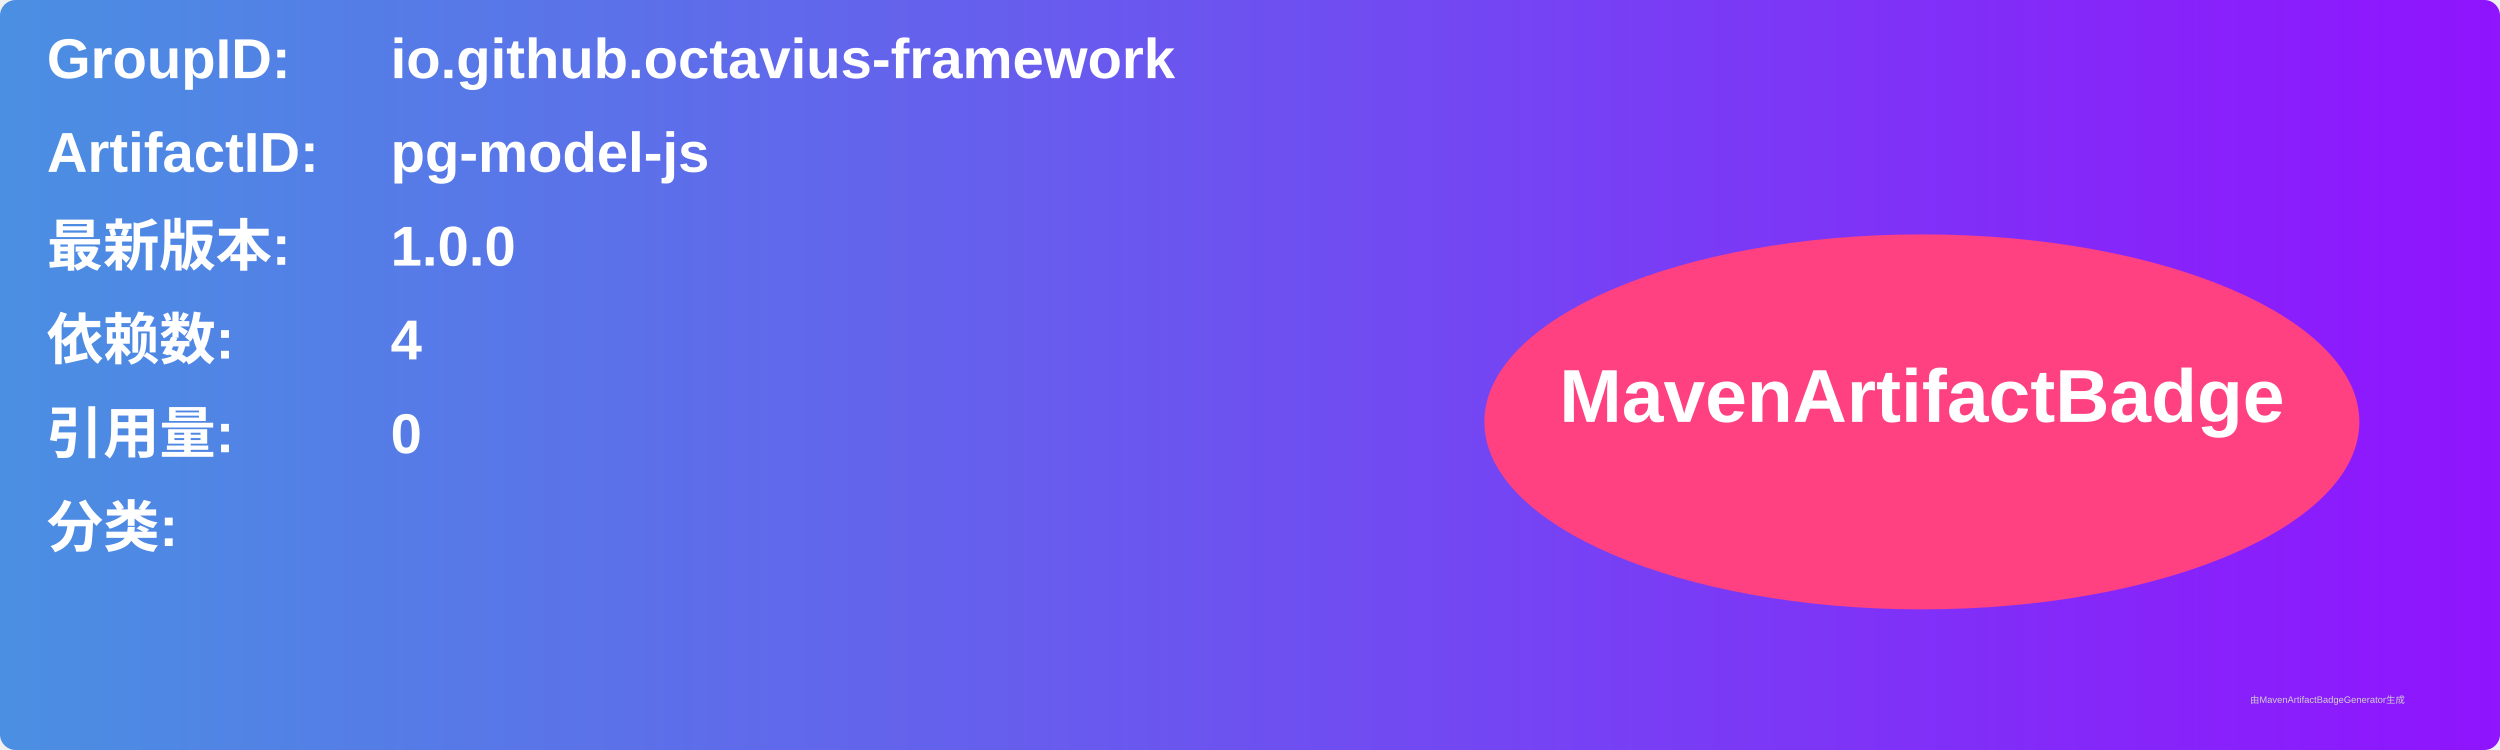
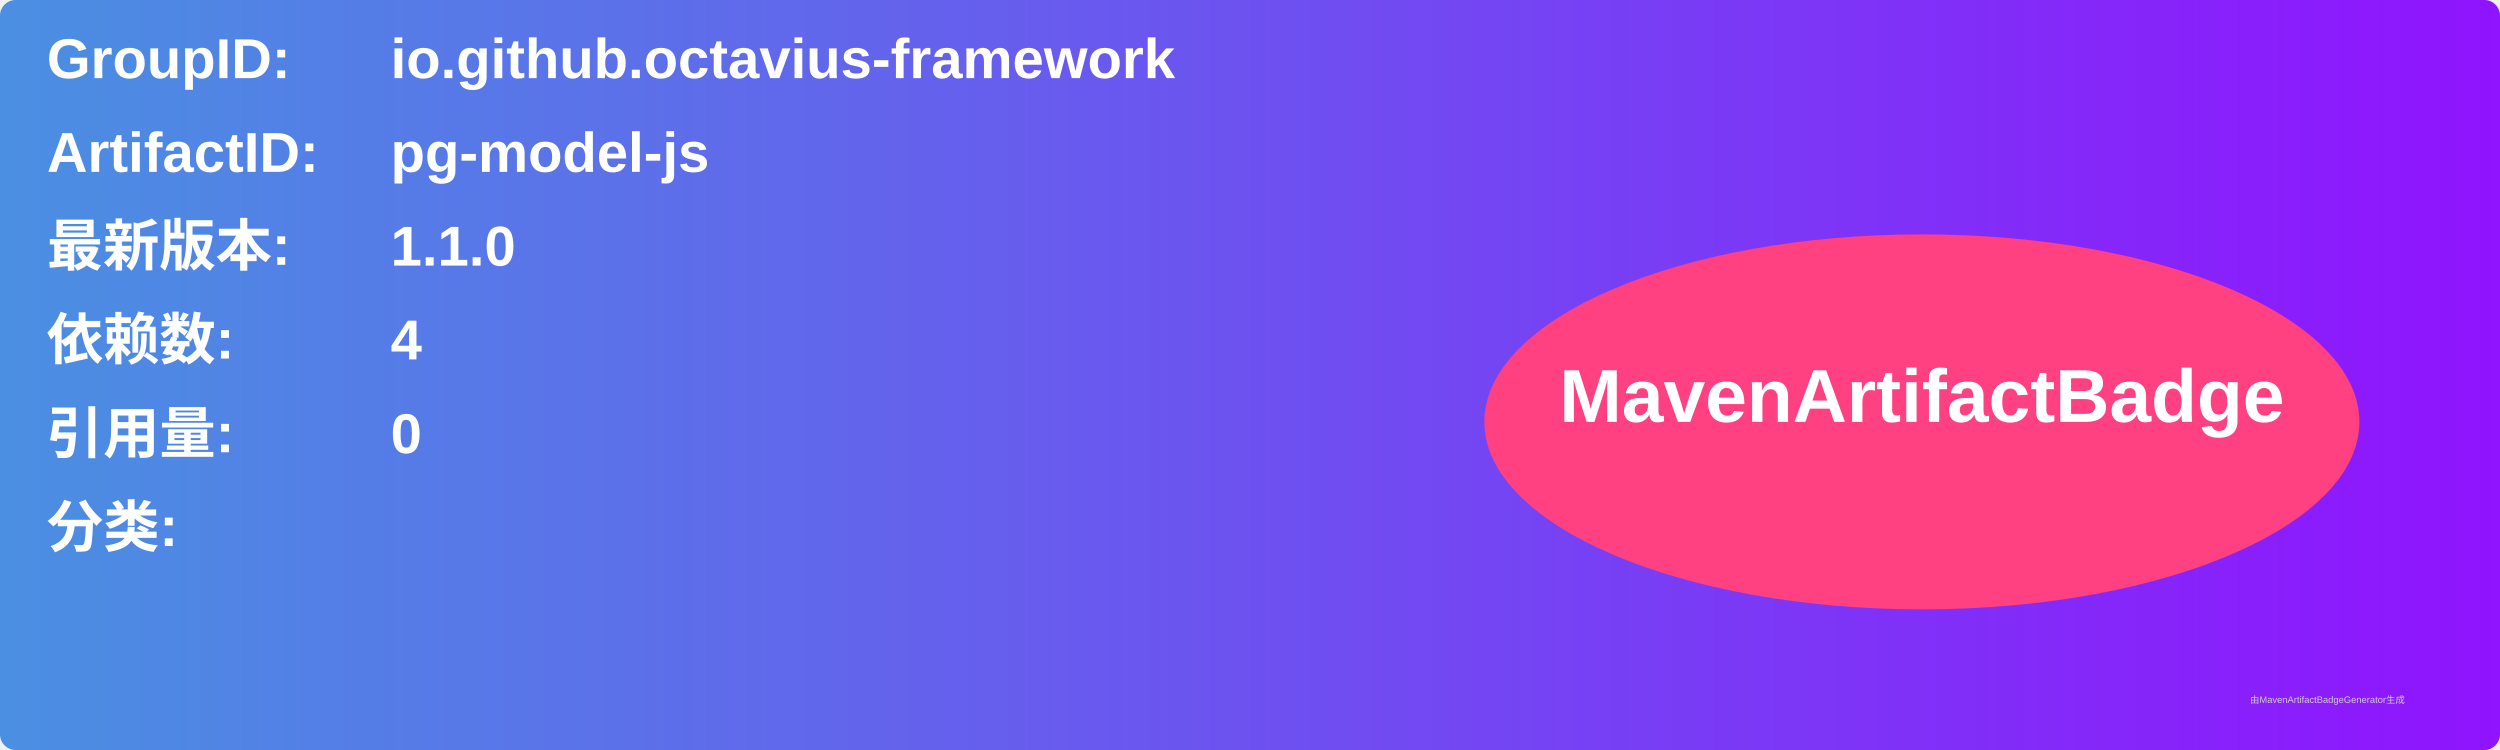
<svg xmlns="http://www.w3.org/2000/svg" width="800" height="240" viewBox="0 0 800 240">
  <linearGradient id="grad" x1="0%" y1="0%" x2="100%" y2="0%">
    <stop offset="0%" stop-color="#4a90e2" />
    <stop offset="100%" stop-color="#9013fe" />
  </linearGradient>
  <rect width="100%" height="100%" rx="5" ry="5" fill="url(#grad)" />
  <g transform="translate(15, 15)">
    <text x="0" y="10" font-family="Arial" font-size="18" fill="white" font-weight="bold" width="260">GroupID:</text>
    <text x="110" y="10" font-family="Arial" font-size="18" fill="white" font-weight="bold" width="460">io.github.octavius-framework</text>
    <text x="0" y="40" font-family="Arial" font-size="18" fill="white" font-weight="bold" width="260">ArtifactID:</text>
    <text x="110" y="40" font-family="Arial" font-size="18" fill="white" font-weight="bold" width="460">pg-model-js</text>
    <text x="0" y="70" font-family="Arial" font-size="18" fill="white" font-weight="bold">最新版本:</text>
    <text x="110" y="70" font-family="Arial" font-size="18" fill="white" font-weight="bold">
-       <tspan font-weight="bold">1.0.0</tspan>
+       <tspan font-weight="bold">1.1.0</tspan>
    </text>
    <text x="0" y="100" font-family="Arial" font-size="18" fill="white" font-weight="bold">依赖数: </text>
    <text x="110" y="100" font-family="Arial" font-size="18" fill="white">
      <tspan font-weight="bold">4</tspan>
    </text>
    <text x="0" y="130" font-family="Arial" font-size="18" fill="white" font-weight="bold">引用量: </text>
    <text x="110" y="130" font-family="Arial" font-size="18" fill="white">
      <tspan font-weight="bold">0</tspan>
    </text>
    <text x="0" y="160" font-family="Arial" font-size="18" fill="white" font-weight="bold">分类:</text>
    <text x="10" y="190" font-family="Arial" font-size="10" fill="white">
      <tspan font-weight="bold" />
    </text>
    <ellipse cx="600" cy="120" rx="140" ry="60" fill="#ff4081" />
    <text x="600" y="120" text-anchor="middle" font-family="Arial" font-size="24" fill="white" font-weight="bold">MavenArtifactBadge</text>
  </g>
  <text x="720" y="225" font-family="Arial" font-size="3" fill="#d0d0d0">由MavenArtifactBadgeGenerator生成</text>
</svg>
